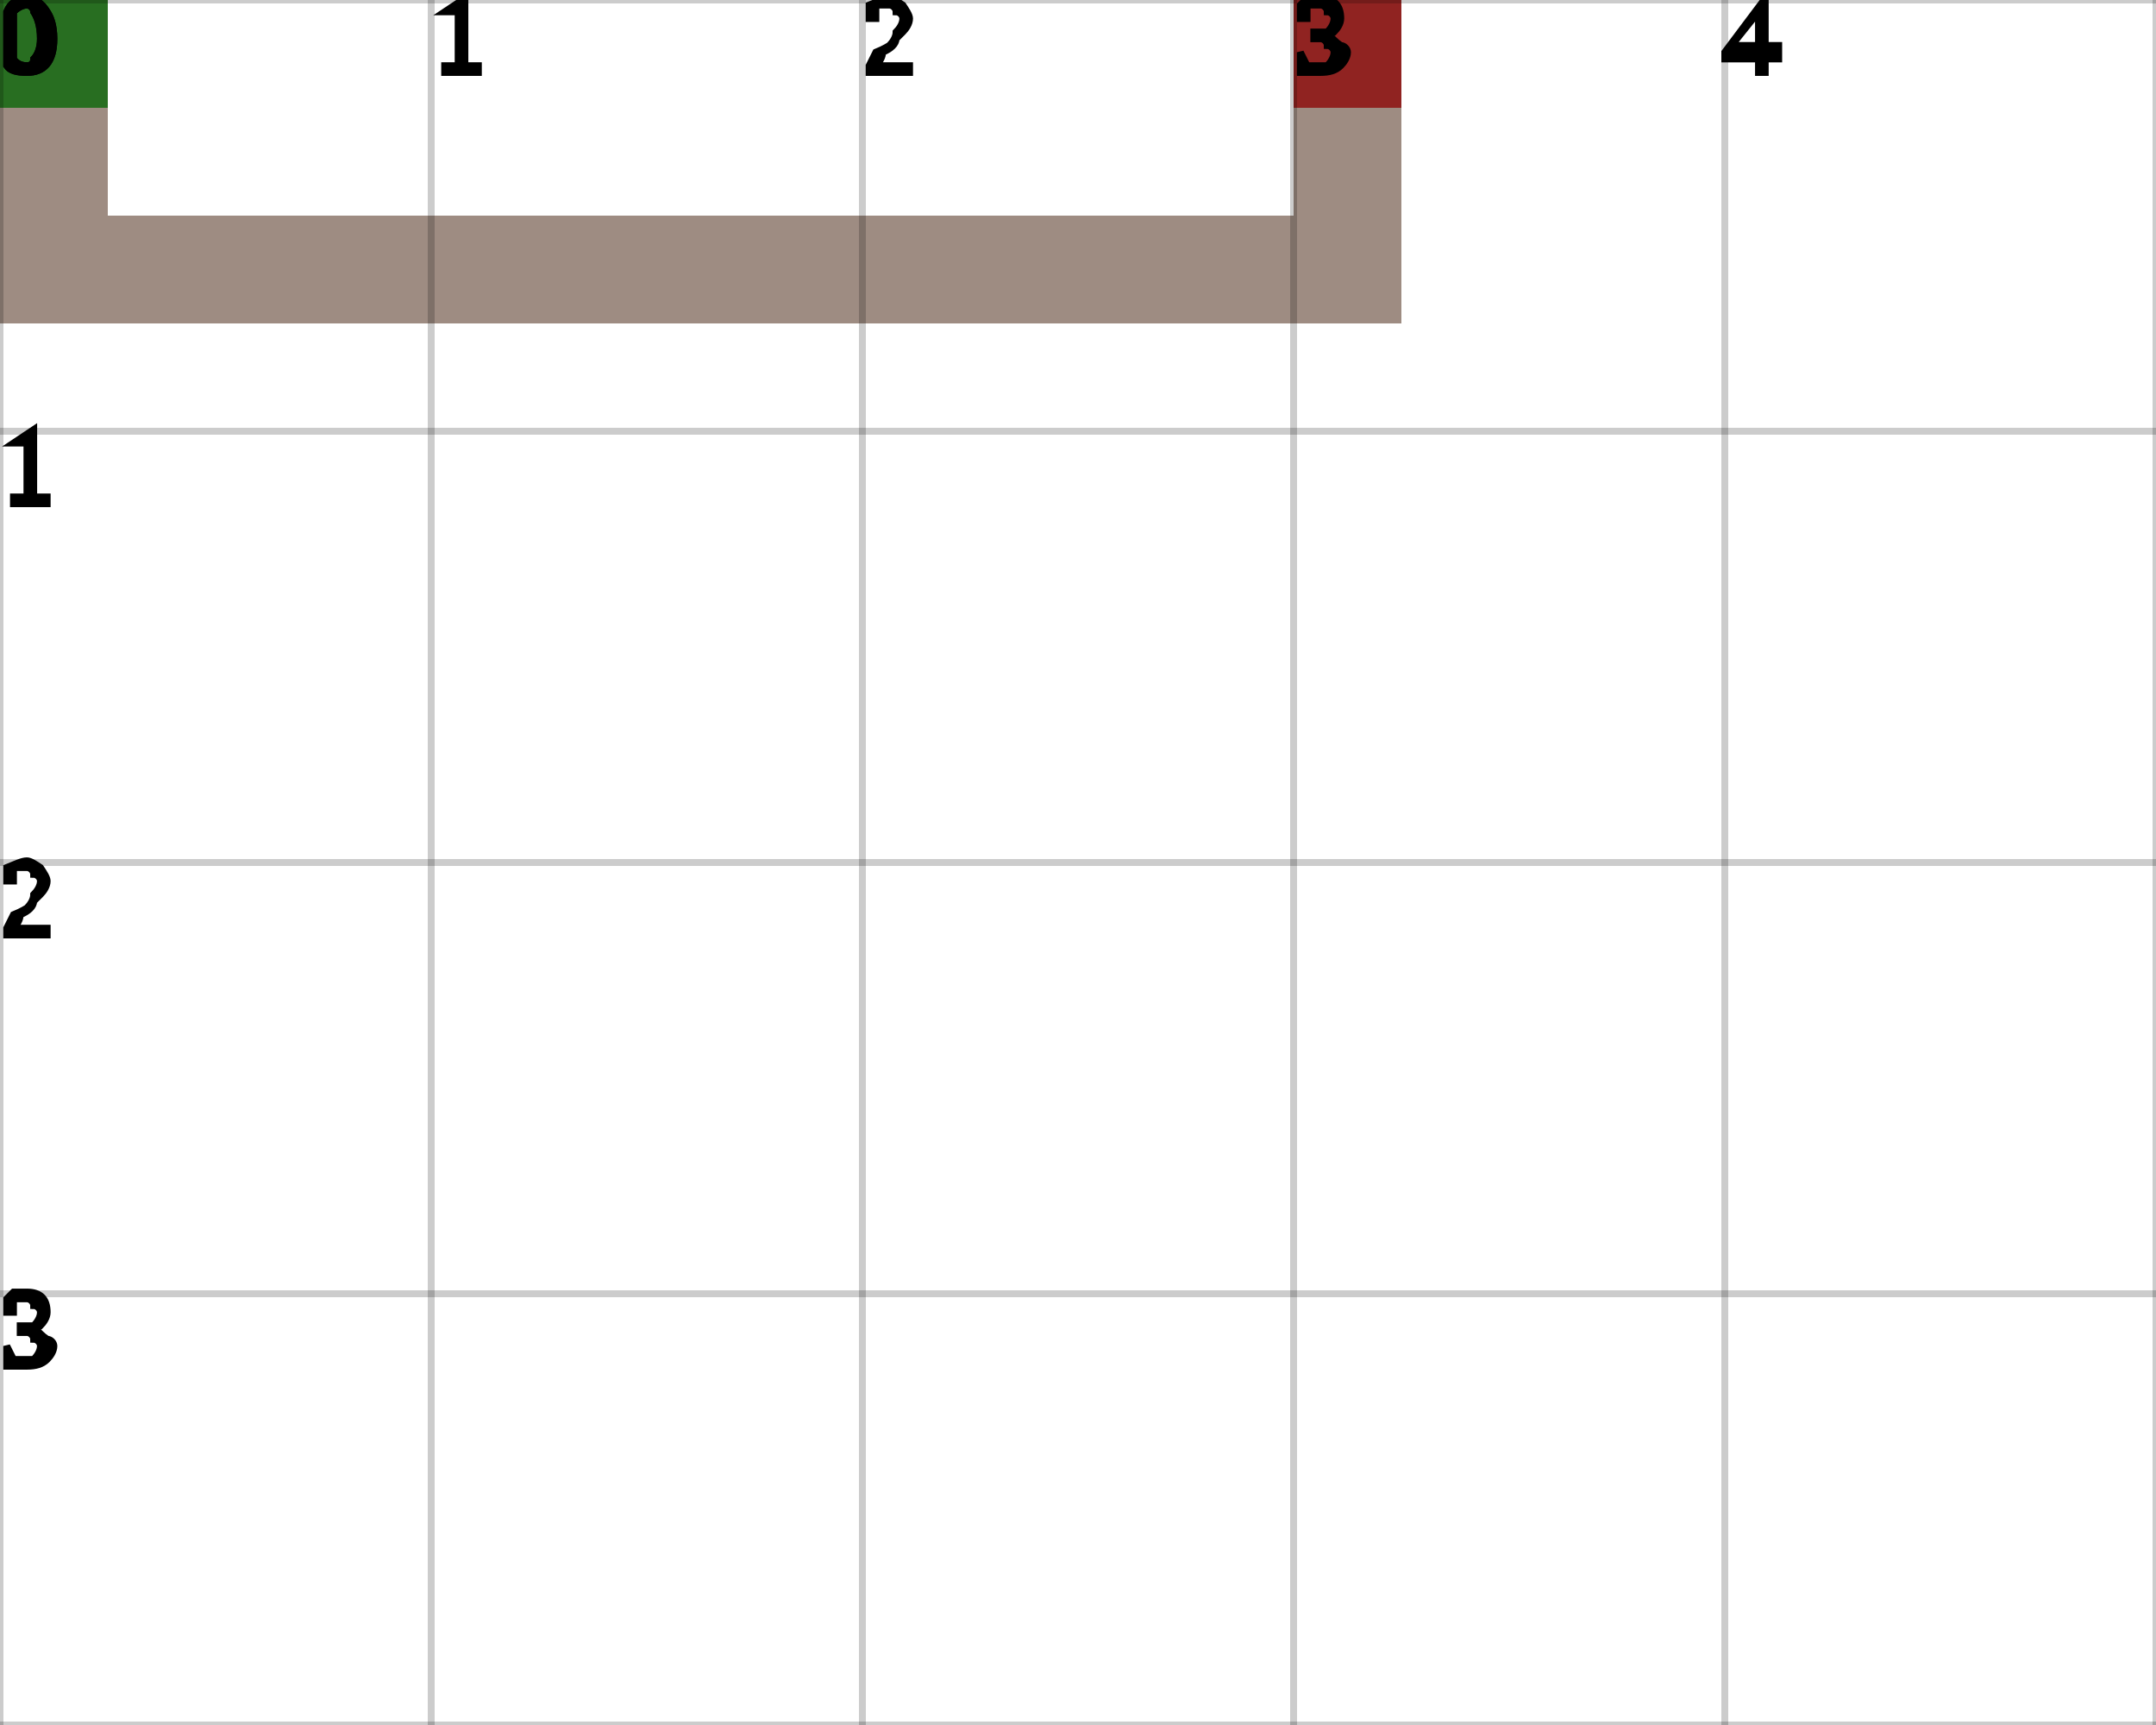
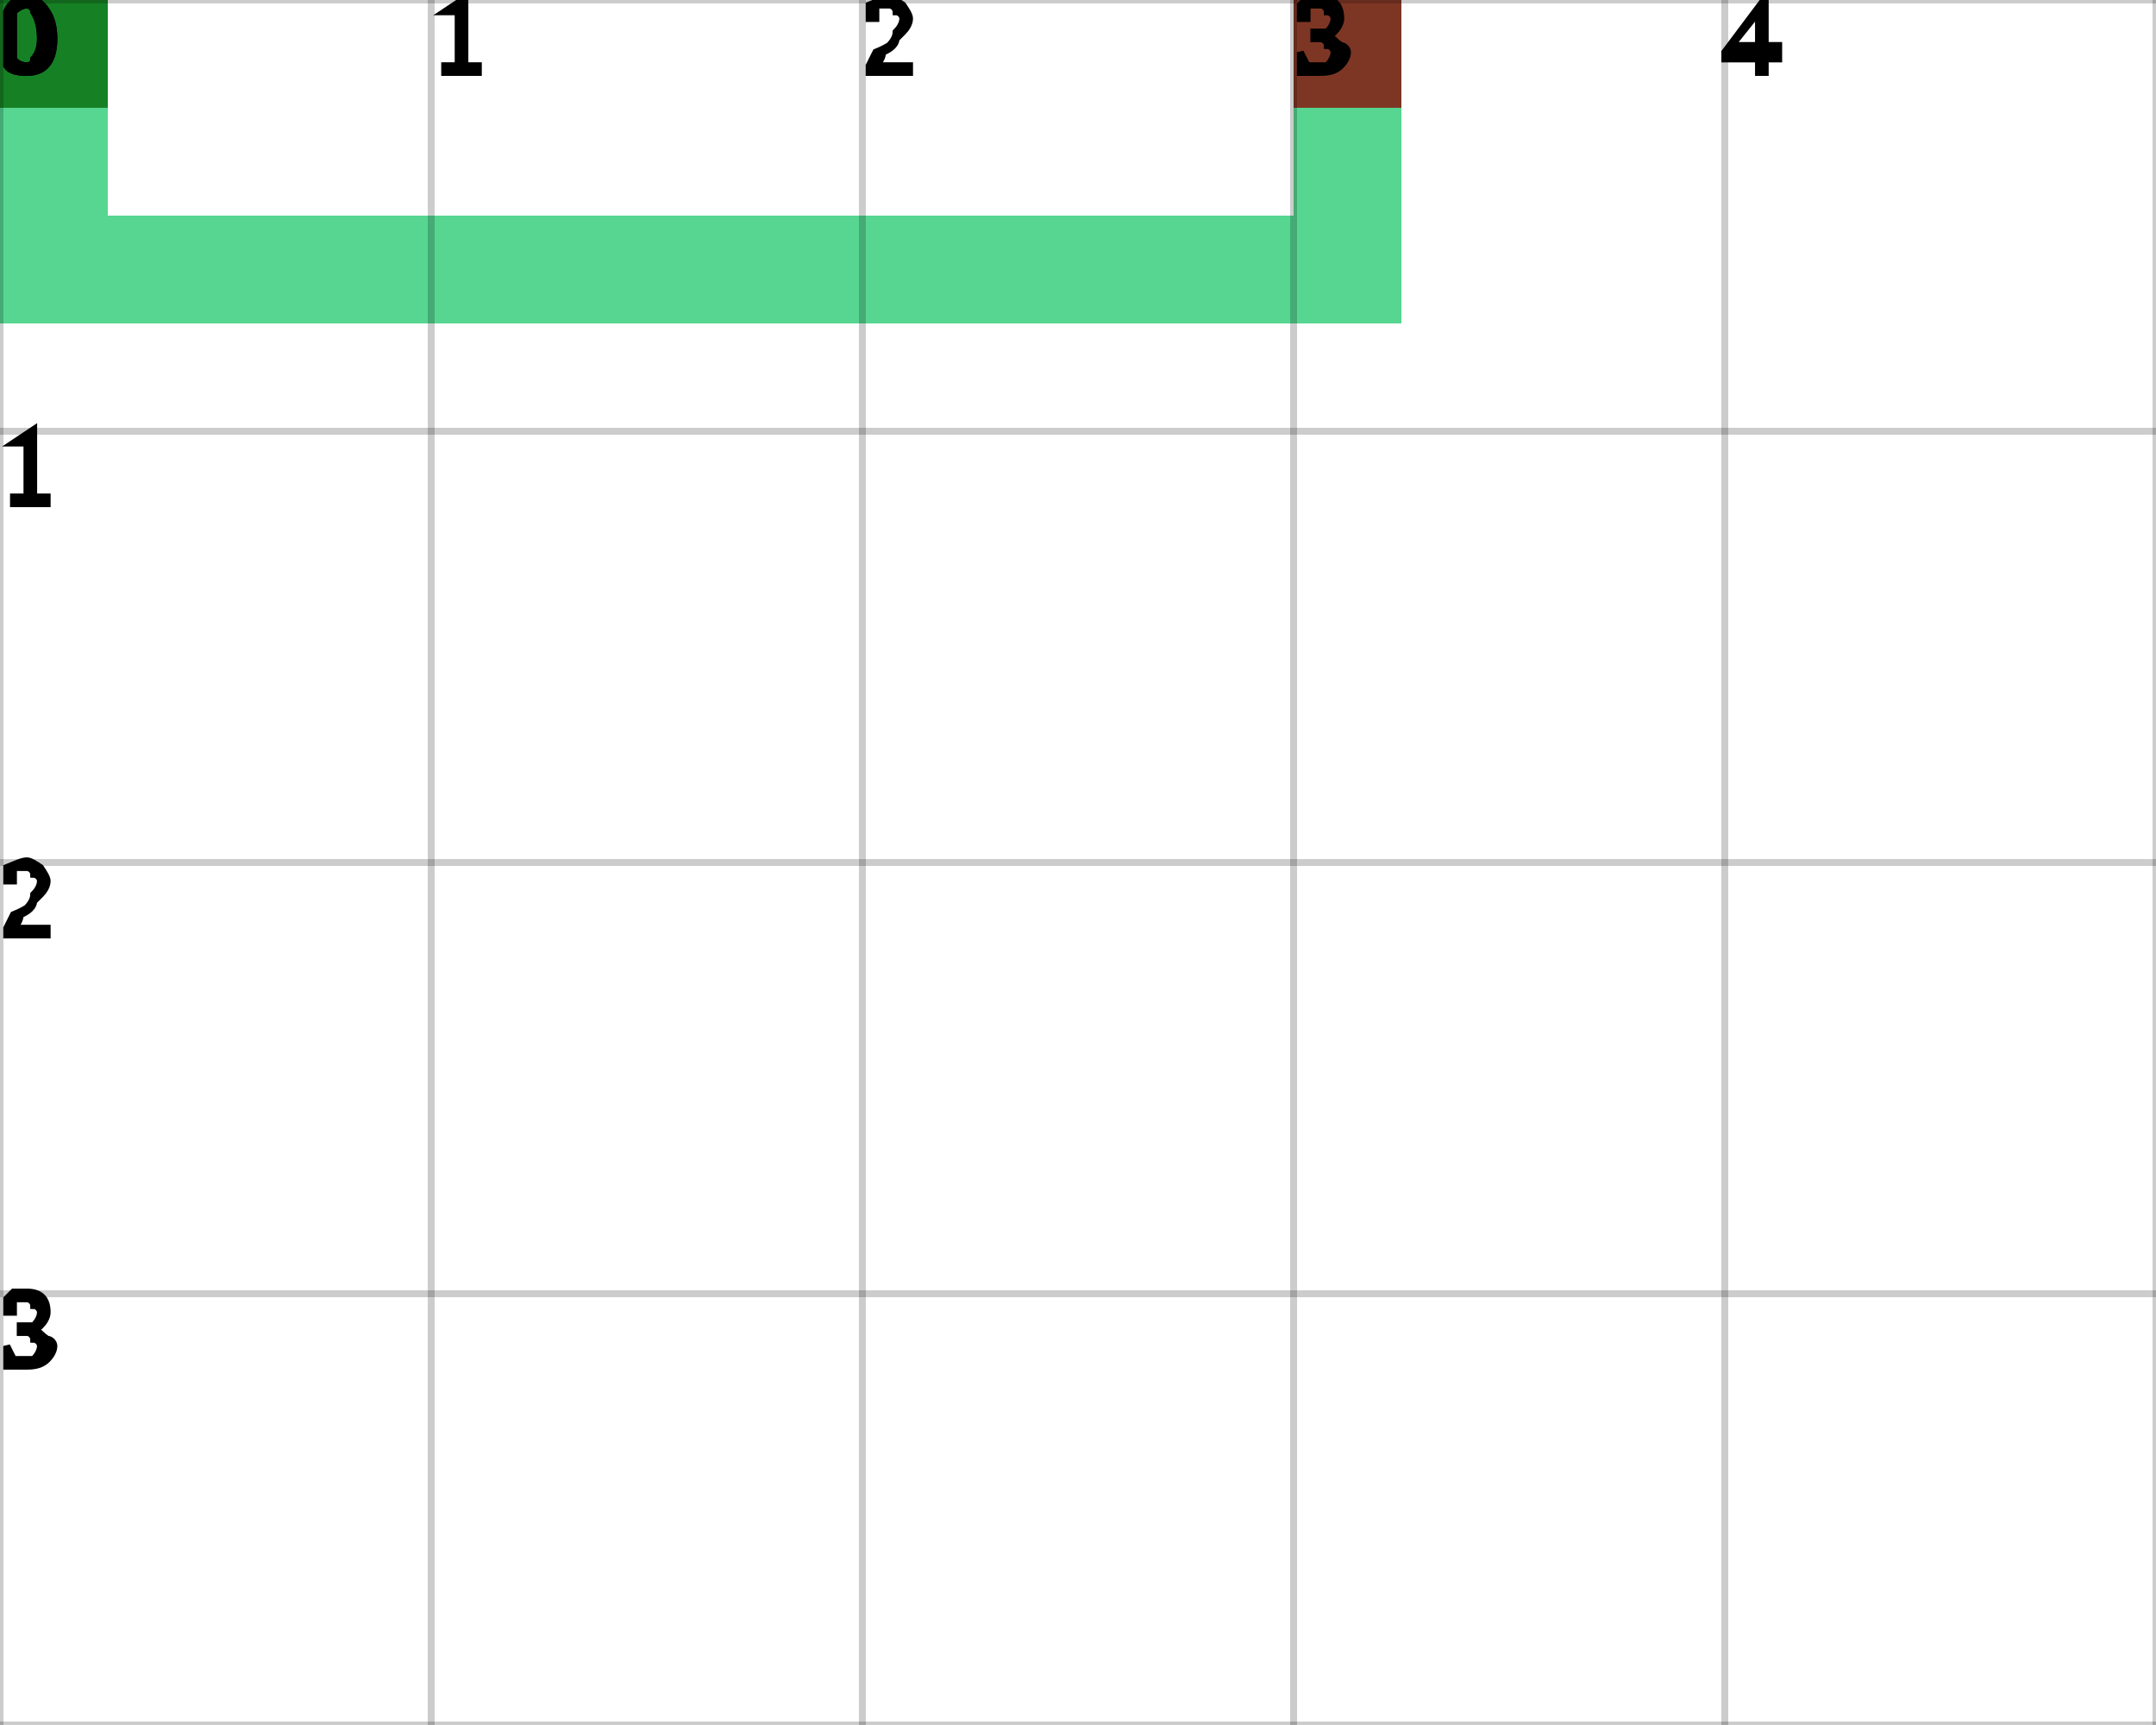
<svg xmlns="http://www.w3.org/2000/svg" height="100%" viewBox="0 0 5 4" width="100%" background-color="none">
-   <path d="M 0.25 0 L 0 0 L 0 0.75 L 0.25 0.75 Z" fill="#7D6658" opacity="0.75" stroke="transparent" stroke-width="0.5" />
-   <path d="M 0.25 0.75 L 3.25 0.75 L 3.25 0.5 L 0.25 0.5 Z" fill="#7D6658" opacity="0.75" stroke="transparent" stroke-width="0.5" />
-   <path d="M 3.25 0.5 L 3 0.5 L 3 0 L 3.25 0 Z" fill="#7D6658" opacity="0.75" stroke="transparent" stroke-width="0.5" />
+   <path d="M 0.25 0 L 0 0 L 0 0.75 L 0.25 0.75 Z" fill="#1EC86C" opacity="0.75" stroke="transparent" stroke-width="0.5" />
+   <path d="M 0.25 0.75 L 3.25 0.75 L 3.25 0.5 L 0.25 0.5 Z" fill="#1EC86C" opacity="0.75" stroke="transparent" stroke-width="0.5" />
+   <path d="M 3.25 0.5 L 3 0.5 L 3 0 L 3.25 0 Z" fill="#1EC86C" opacity="0.75" stroke="transparent" stroke-width="0.5" />
  <rect fill="darkGreen" height="0.25" opacity="0.75" stroke="transparent" stroke-width="0.5" width="0.25" x="0" y="0" />
  <rect fill="darkRed" height="0.25" opacity="0.75" stroke="transparent" stroke-width="0.5" width="0.25" x="3" y="0" />
  <line dominant-baseline="hanging" fill="transparent" font-size="0.25" opacity="0.2" stroke="black" stroke-width="0.016" text-anchor="start" x1="0" x2="0" y1="0" y2="4" />
  <text dominant-baseline="hanging" fill="black" font-size="0.25" opacity="1" stroke="black" stroke-width="0.016" text-anchor="start" x="0" y="0">0</text>
  <line dominant-baseline="hanging" fill="transparent" font-size="0.25" opacity="0.2" stroke="black" stroke-width="0.016" text-anchor="start" x1="1" x2="1" y1="0" y2="4" />
  <text dominant-baseline="hanging" fill="black" font-size="0.25" opacity="1" stroke="black" stroke-width="0.016" text-anchor="start" x="1" y="0">1</text>
  <line dominant-baseline="hanging" fill="transparent" font-size="0.25" opacity="0.2" stroke="black" stroke-width="0.016" text-anchor="start" x1="2" x2="2" y1="0" y2="4" />
  <text dominant-baseline="hanging" fill="black" font-size="0.25" opacity="1" stroke="black" stroke-width="0.016" text-anchor="start" x="2" y="0">2</text>
  <line dominant-baseline="hanging" fill="transparent" font-size="0.25" opacity="0.2" stroke="black" stroke-width="0.016" text-anchor="start" x1="3" x2="3" y1="0" y2="4" />
  <text dominant-baseline="hanging" fill="black" font-size="0.25" opacity="1" stroke="black" stroke-width="0.016" text-anchor="start" x="3" y="0">3</text>
  <line dominant-baseline="hanging" fill="transparent" font-size="0.25" opacity="0.2" stroke="black" stroke-width="0.016" text-anchor="start" x1="4" x2="4" y1="0" y2="4" />
  <text dominant-baseline="hanging" fill="black" font-size="0.25" opacity="1" stroke="black" stroke-width="0.016" text-anchor="start" x="4" y="0">4</text>
  <line dominant-baseline="hanging" fill="transparent" font-size="0.25" opacity="0.2" stroke="black" stroke-width="0.016" text-anchor="start" x1="5" x2="5" y1="0" y2="4" />
  <line dominant-baseline="hanging" fill="transparent" font-size="0.25" opacity="0.2" stroke="black" stroke-width="0.016" text-anchor="start" x1="0" x2="5" y1="0" y2="0" />
  <text dominant-baseline="hanging" fill="black" font-size="0.25" opacity="1" stroke="black" stroke-width="0.016" text-anchor="start" x="0" y="0">0</text>
  <line dominant-baseline="hanging" fill="transparent" font-size="0.25" opacity="0.2" stroke="black" stroke-width="0.016" text-anchor="start" x1="0" x2="5" y1="1" y2="1" />
  <text dominant-baseline="hanging" fill="black" font-size="0.25" opacity="1" stroke="black" stroke-width="0.016" text-anchor="start" x="0" y="1">1</text>
  <line dominant-baseline="hanging" fill="transparent" font-size="0.25" opacity="0.2" stroke="black" stroke-width="0.016" text-anchor="start" x1="0" x2="5" y1="2" y2="2" />
  <text dominant-baseline="hanging" fill="black" font-size="0.25" opacity="1" stroke="black" stroke-width="0.016" text-anchor="start" x="0" y="2">2</text>
  <line dominant-baseline="hanging" fill="transparent" font-size="0.25" opacity="0.2" stroke="black" stroke-width="0.016" text-anchor="start" x1="0" x2="5" y1="3" y2="3" />
  <text dominant-baseline="hanging" fill="black" font-size="0.25" opacity="1" stroke="black" stroke-width="0.016" text-anchor="start" x="0" y="3">3</text>
  <line dominant-baseline="hanging" fill="transparent" font-size="0.25" opacity="0.2" stroke="black" stroke-width="0.016" text-anchor="start" x1="0" x2="5" y1="4" y2="4" />
</svg>
